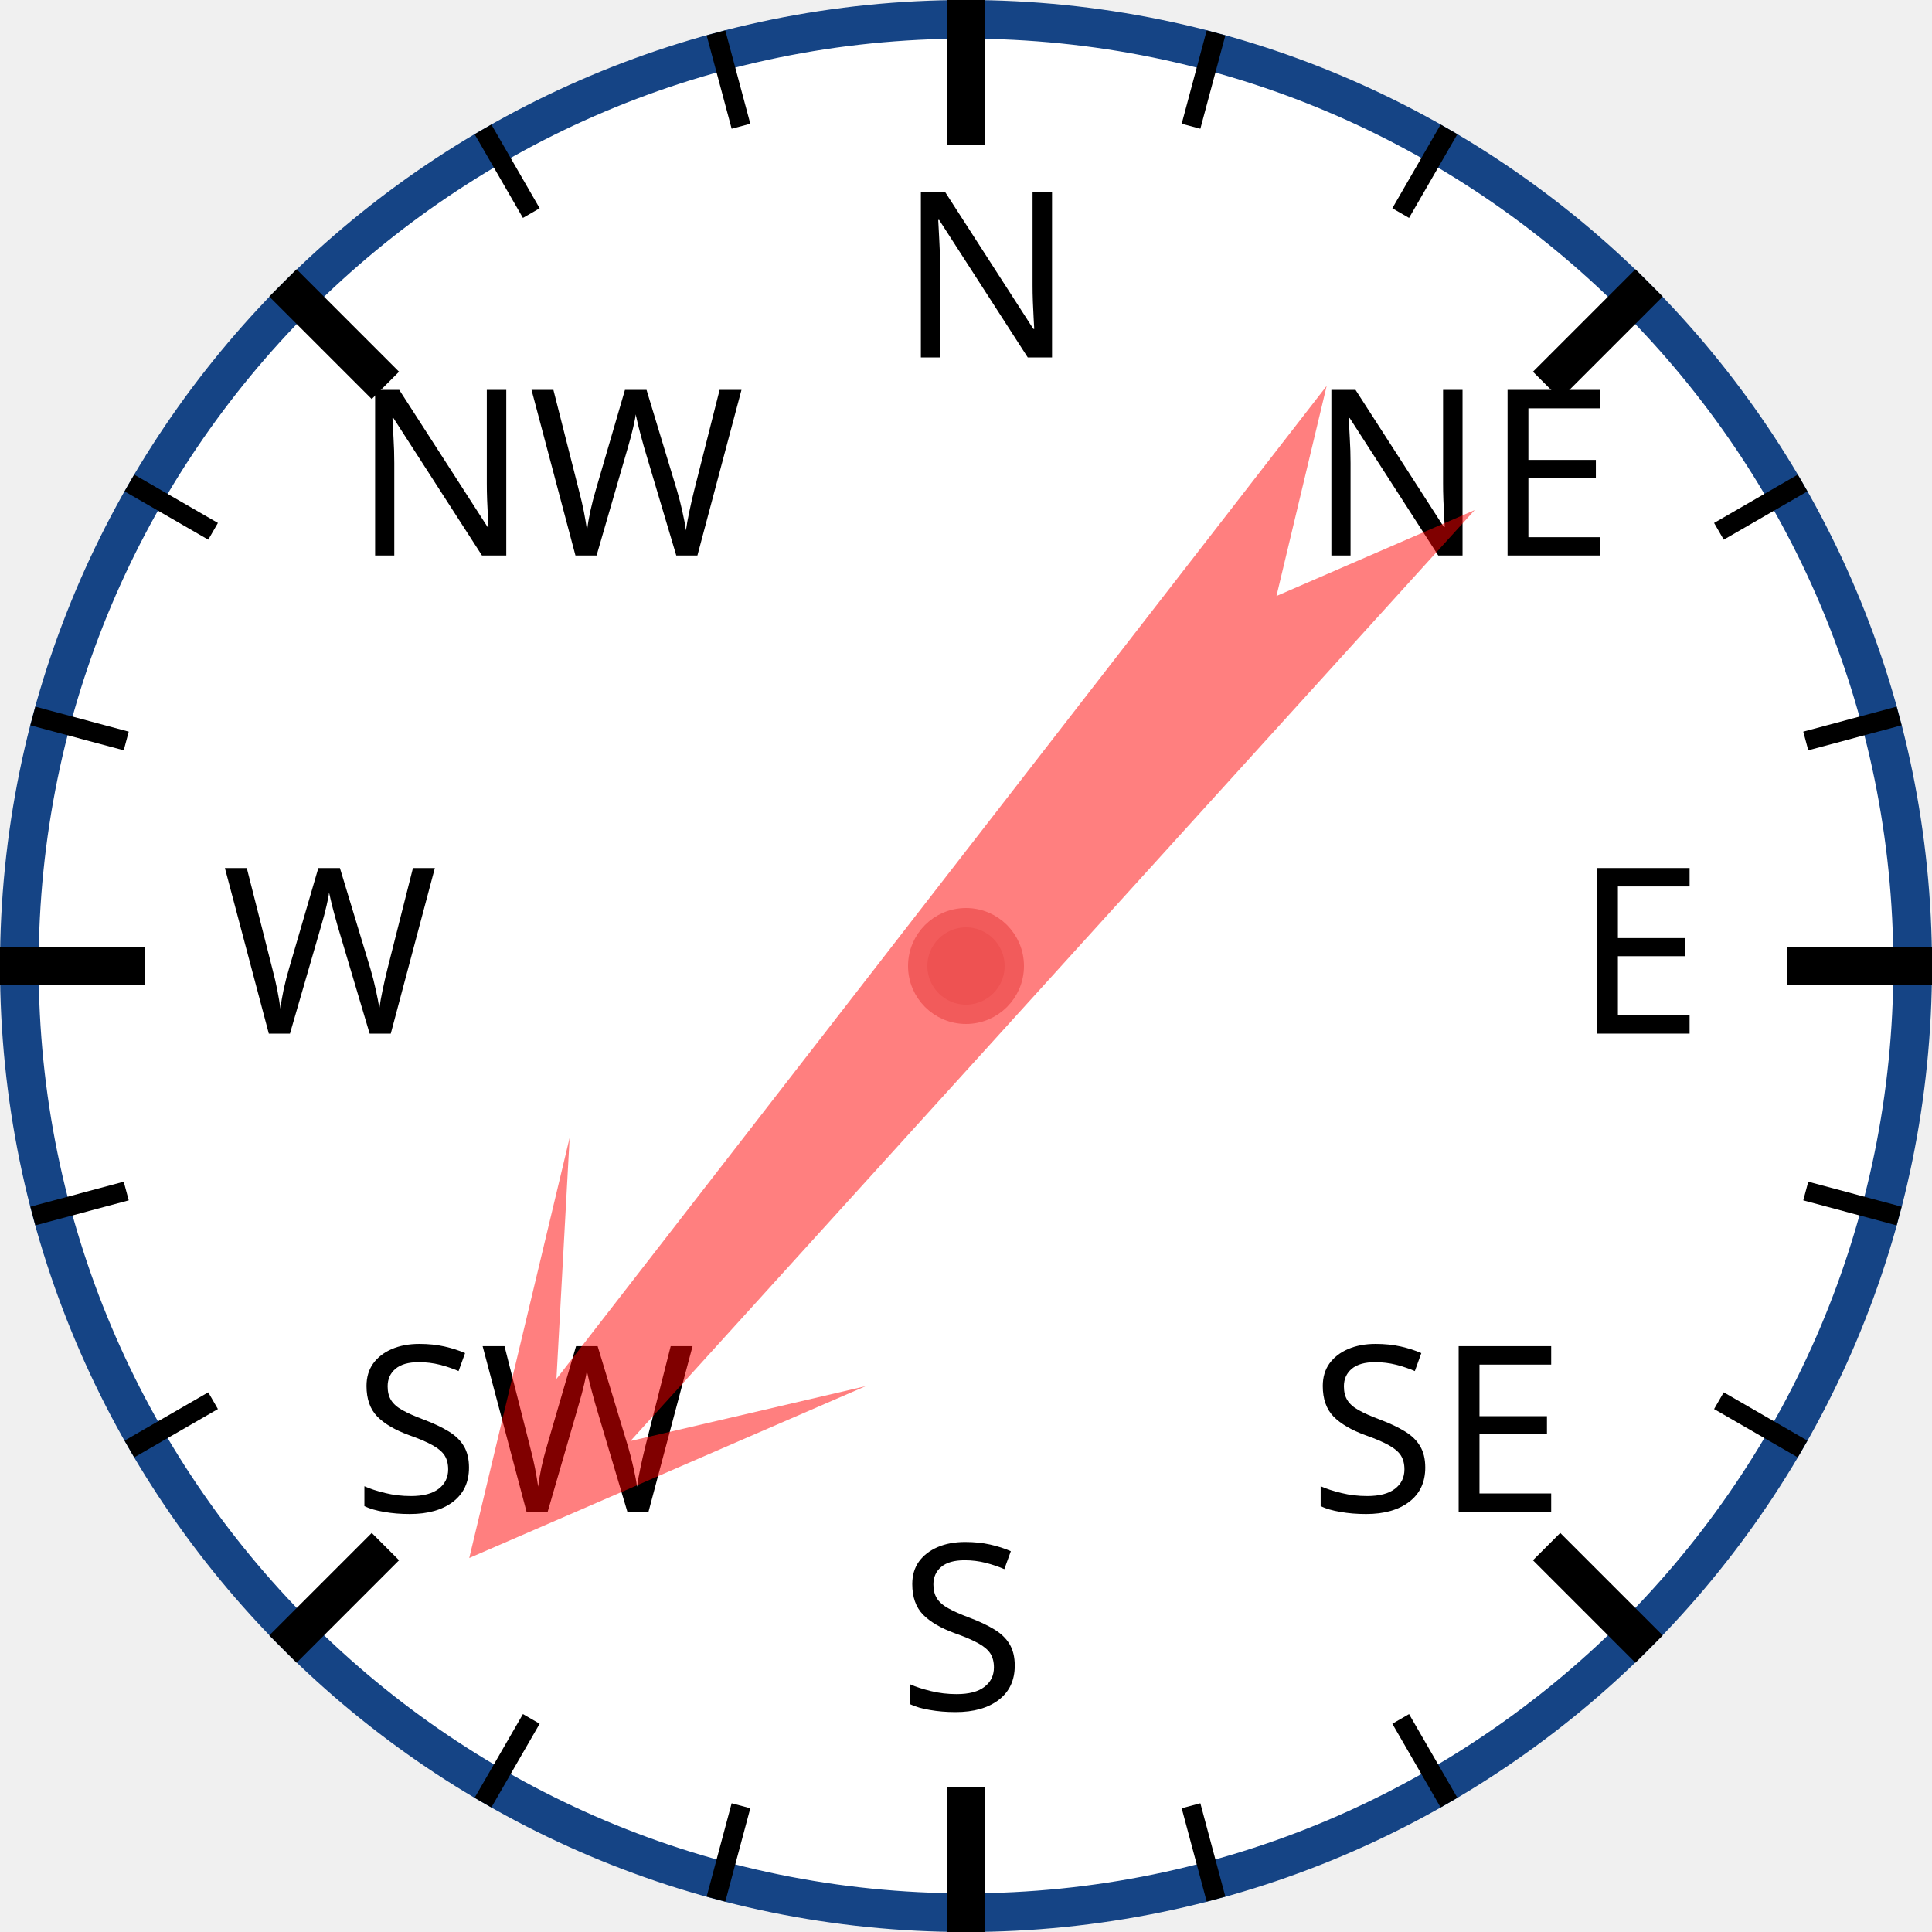
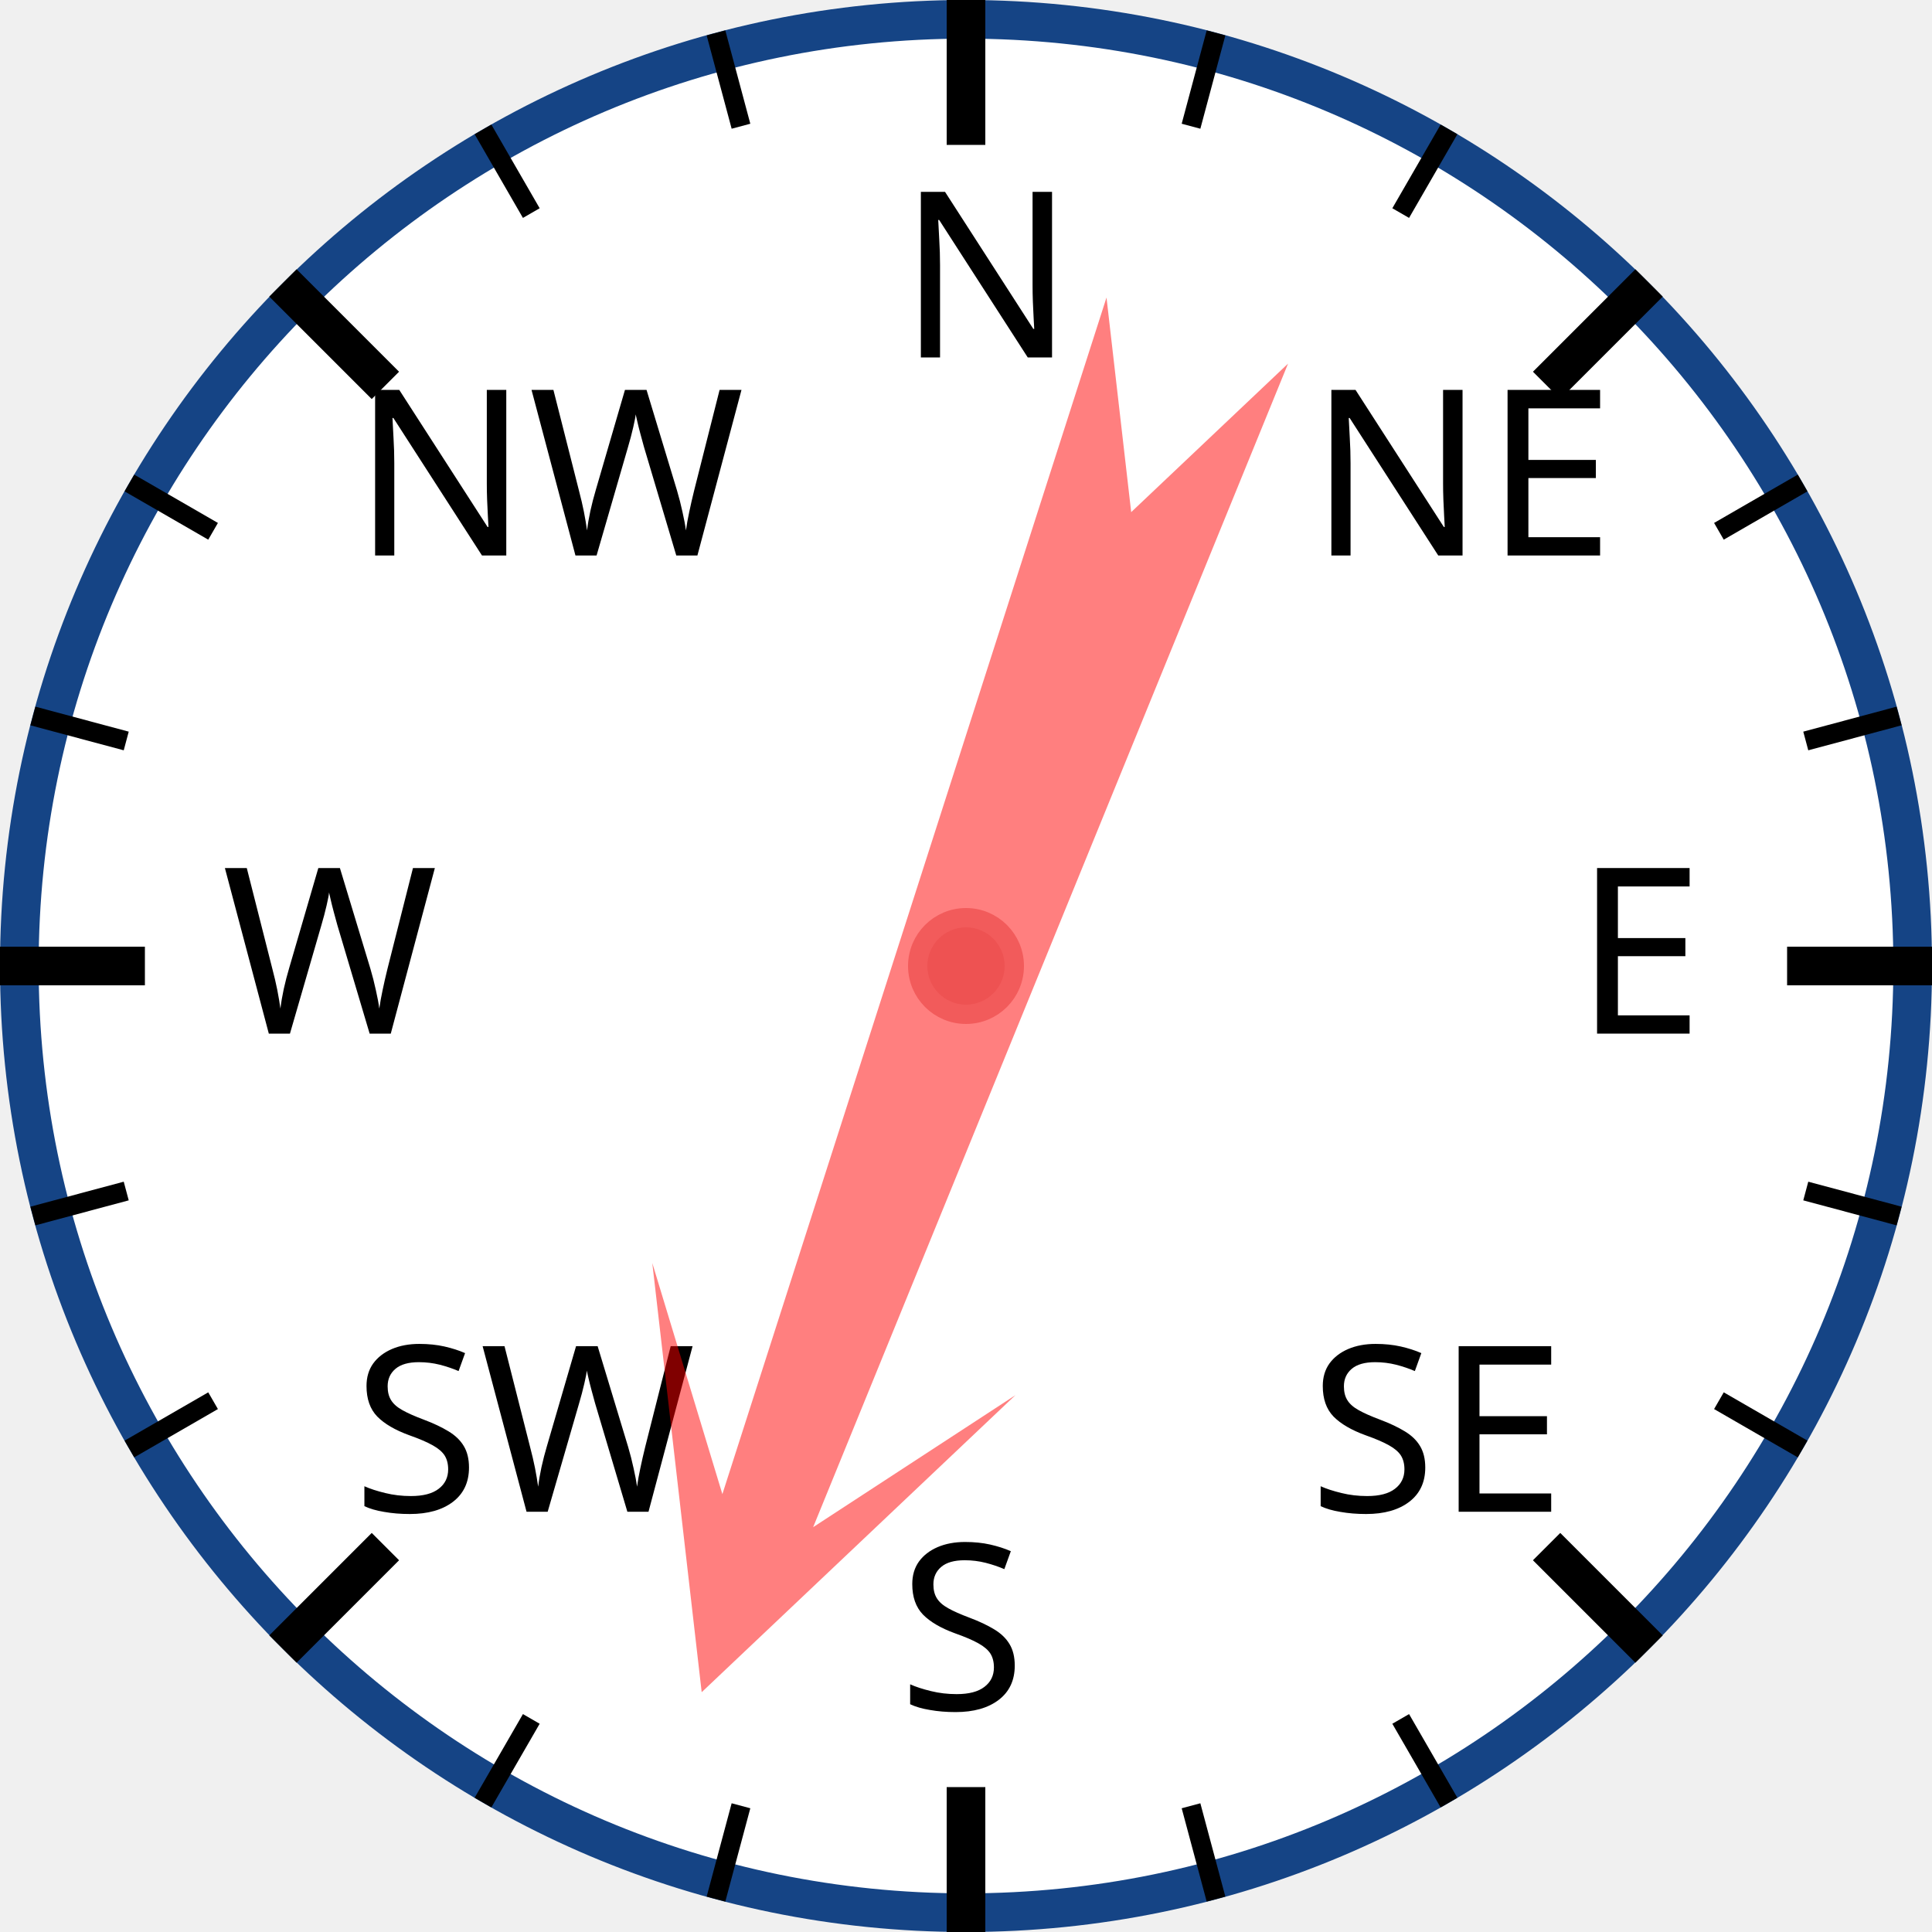
<svg xmlns="http://www.w3.org/2000/svg" width="120px" height="120px" viewBox="0 0 200 200">
  <circle cx="100" cy="100" r="98" style="fill: white; stroke: #154485; stroke-width: 4;" />
  <text x="93.0" y="37.0" style="font-family: sans-serif; font-size: 18pt;">N</text>
  <line x1="100.0" y1="0.0" x2="100.0" y2="15.0" style="stroke: black; stroke-width: 4;" />
  <line x1="74.118" y1="3.407" x2="76.706" y2="13.067" style="stroke: black; stroke-width: 2;" />
  <line x1="50" y1="13.397" x2="55" y2="22.058" style="stroke: black; stroke-width: 2;" />
  <text x="36.503" y="57.503" style="font-family: sans-serif; font-size: 18pt;">NW</text>
  <line x1="29.289" y1="29.289" x2="39.896" y2="39.896" style="stroke: black; stroke-width: 4;" />
  <line x1="13.397" y1="50" x2="22.058" y2="55" style="stroke: black; stroke-width: 2;" />
  <line x1="3.407" y1="74.118" x2="13.067" y2="76.706" style="stroke: black; stroke-width: 2;" />
  <text x="23.0" y="107.0" style="font-family: sans-serif; font-size: 18pt;">W</text>
  <line x1="0.0" y1="100.0" x2="15.0" y2="100.0" style="stroke: black; stroke-width: 4;" />
  <line x1="3.407" y1="125.882" x2="13.067" y2="123.294" style="stroke: black; stroke-width: 2;" />
  <line x1="13.397" y1="150" x2="22.058" y2="145" style="stroke: black; stroke-width: 2;" />
  <text x="36.503" y="156.497" style="font-family: sans-serif; font-size: 18pt;">SW</text>
  <line x1="29.289" y1="170.711" x2="39.896" y2="160.104" style="stroke: black; stroke-width: 4;" />
  <line x1="50" y1="186.603" x2="55" y2="177.942" style="stroke: black; stroke-width: 2;" />
  <line x1="74.118" y1="196.593" x2="76.706" y2="186.933" style="stroke: black; stroke-width: 2;" />
  <text x="93" y="177.0" style="font-family: sans-serif; font-size: 18pt;">S</text>
  <line x1="100" y1="200.0" x2="100" y2="185.0" style="stroke: black; stroke-width: 4;" />
  <line x1="125.882" y1="196.593" x2="123.294" y2="186.933" style="stroke: black; stroke-width: 2;" />
  <line x1="150.0" y1="186.603" x2="145.0" y2="177.942" style="stroke: black; stroke-width: 2;" />
  <text x="135.497" y="156.497" style="font-family: sans-serif; font-size: 18pt;">SE</text>
  <line x1="170.711" y1="170.711" x2="160.104" y2="160.104" style="stroke: black; stroke-width: 4;" />
  <line x1="186.603" y1="150" x2="177.942" y2="145" style="stroke: black; stroke-width: 2;" />
  <line x1="196.593" y1="125.882" x2="186.933" y2="123.294" style="stroke: black; stroke-width: 2;" />
  <text x="163.0" y="107" style="font-family: sans-serif; font-size: 18pt;">E</text>
  <line x1="200.0" y1="100" x2="185.0" y2="100" style="stroke: black; stroke-width: 4;" />
  <line x1="196.593" y1="74.118" x2="186.933" y2="76.706" style="stroke: black; stroke-width: 2;" />
  <line x1="186.603" y1="50" x2="177.942" y2="55" style="stroke: black; stroke-width: 2;" />
  <text x="135.497" y="57.503" style="font-family: sans-serif; font-size: 18pt;">NE</text>
  <line x1="170.711" y1="29.289" x2="160.104" y2="39.896" style="stroke: black; stroke-width: 4;" />
  <line x1="150" y1="13.397" x2="145" y2="22.058" style="stroke: black; stroke-width: 2;" />
  <line x1="125.882" y1="3.407" x2="123.294" y2="13.067" style="stroke: black; stroke-width: 2;" />
-   <polygon points="100 20 120 60 105 40 110 170 100 150 90 170 95 40 80 60" style="fill: red; fill-opacity: 0.5;" transform="rotate(220,100,100)" />
+   <polygon points="100 20 120 60 105 40 110 170 100 150 90 170 95 40 80 60" style="fill: red; fill-opacity: 0.5;" transform="rotate(200,100,100)" />
  <circle cx="100" cy="100" r="5" style="fill: #EE5252; stroke: #F25B5B; stroke-width: 2;" />
</svg>
